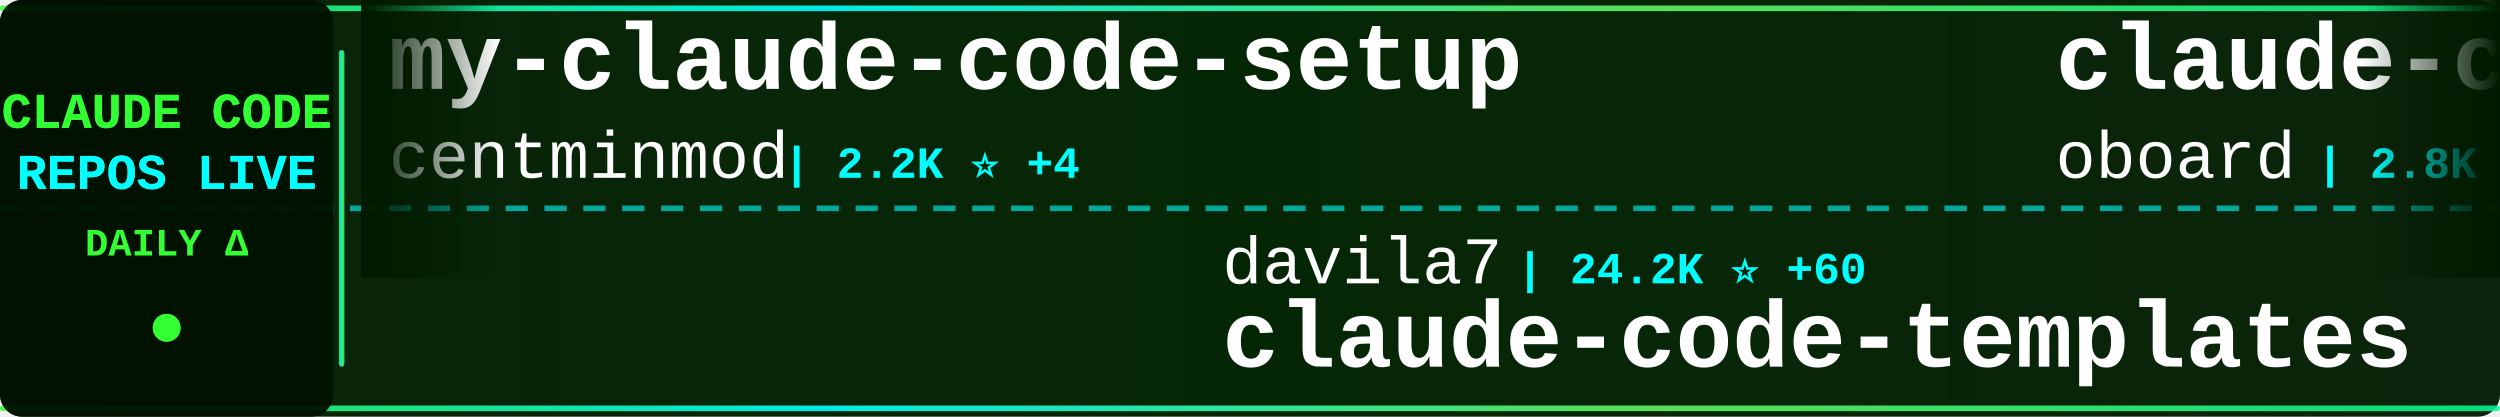
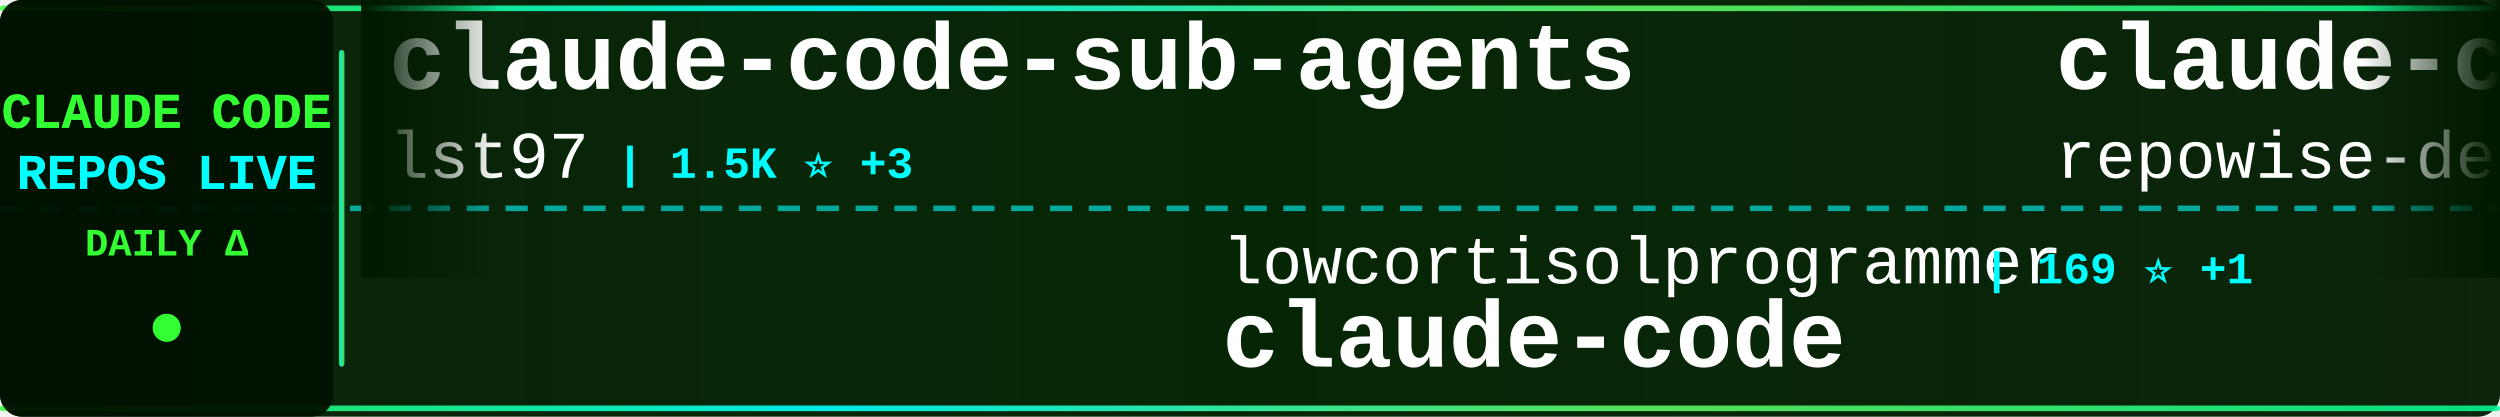
<svg xmlns="http://www.w3.org/2000/svg" width="900" height="150">
  <defs>
    <linearGradient id="tickerBg" x1="0%" y1="0%" x2="100%" y2="0%">
      <stop offset="0%" style="stop-color:#001a00;stop-opacity:0.95" />
      <stop offset="50%" style="stop-color:#002200;stop-opacity:0.98" />
      <stop offset="100%" style="stop-color:#001a00;stop-opacity:0.95" />
    </linearGradient>
    <linearGradient id="borderGrad" x1="0%" y1="0%" x2="100%" y2="0%">
      <stop offset="0%" style="stop-color:#33ff33;stop-opacity:0.85">
        <animate attributeName="stop-opacity" values="0.85;1;0.85" dur="2s" repeatCount="indefinite" />
      </stop>
      <stop offset="33%" style="stop-color:#00ffff;stop-opacity:0.9">
        <animate attributeName="stop-opacity" values="0.9;1;0.9" dur="2.2s" repeatCount="indefinite" />
      </stop>
      <stop offset="66%" style="stop-color:#66ff66;stop-opacity:0.85">
        <animate attributeName="stop-opacity" values="0.85;1;0.85" dur="1.8s" repeatCount="indefinite" />
      </stop>
      <stop offset="100%" style="stop-color:#00ff99;stop-opacity:0.85">
        <animate attributeName="stop-opacity" values="0.85;1;0.85" dur="2s" repeatCount="indefinite" />
      </stop>
    </linearGradient>
    <filter id="textGlow">
      <feGaussianBlur stdDeviation="0.1" result="coloredBlur" />
      <feMerge>
        <feMergeNode in="coloredBlur" />
        <feMergeNode in="SourceGraphic" />
      </feMerge>
    </filter>
    <filter id="metricGlow">
      <feGaussianBlur stdDeviation="0.2" result="coloredBlur" />
      <feMerge>
        <feMergeNode in="coloredBlur" />
        <feMergeNode in="SourceGraphic" />
      </feMerge>
    </filter>
    <linearGradient id="leftFade" x1="0%" y1="0%" x2="100%" y2="0%">
      <stop offset="0%" style="stop-color:#001a00;stop-opacity:1" />
      <stop offset="100%" style="stop-color:#001a00;stop-opacity:0" />
    </linearGradient>
    <linearGradient id="rightFade" x1="0%" y1="0%" x2="100%" y2="0%">
      <stop offset="0%" style="stop-color:#001a00;stop-opacity:0" />
      <stop offset="100%" style="stop-color:#001a00;stop-opacity:1" />
    </linearGradient>
  </defs>
  <rect width="900" height="150" fill="url(#tickerBg)" rx="8" />
  <rect x="0" y="2" width="900" height="2" fill="url(#borderGrad)" rx="1" />
  <rect x="0" y="146" width="900" height="2" fill="url(#borderGrad)" rx="1" />
  <line x1="0" y1="75" x2="900" y2="75" stroke="#00ffff" stroke-width="2" stroke-dasharray="8 6" opacity="0.6" />
  <rect x="0" y="0" width="120" height="150" fill="#001100" opacity="0.95" rx="8" />
  <text x="60" y="46" font-family="'Courier New', monospace" font-size="18" font-weight="bold" fill="#33ff33" text-anchor="middle" filter="url(#textGlow)">
    CLAUDE CODE
  </text>
  <text x="60" y="68" font-family="'Courier New', monospace" font-size="18" font-weight="bold" fill="#00ffff" text-anchor="middle" filter="url(#textGlow)">
    REPOS LIVE
  </text>
  <text x="60" y="92" font-family="'Courier New', monospace" font-size="14" font-weight="bold" fill="#33ff33" text-anchor="middle">
    DAILY Δ
  </text>
  <circle cx="60" cy="118" r="5" fill="#33ff33" filter="url(#metricGlow)">
    <animate attributeName="r" values="4;6;4" dur="1.5s" repeatCount="indefinite" />
    <animate attributeName="opacity" values="0.6;1;0.6" dur="1.5s" repeatCount="indefinite" />
  </circle>
  <rect x="122" y="18" width="2" height="114" fill="url(#borderGrad)" rx="1" />
  <clipPath id="tickerClip">
    <rect x="130" y="0" width="770" height="150" />
  </clipPath>
  <g clip-path="url(#tickerClip)">
    <g id="tickerItems">
      <animateTransform attributeName="transform" attributeType="XML" type="translate" from="0 0" to="-3000 0" dur="54s" repeatCount="indefinite" />
      <g transform="translate(0, 0)">
-         <text x="140" y="32" font-family="'Courier New', monospace" font-size="34" font-weight="bold" fill="#ffffff">my-claude-code-setup</text>
-         <text x="140" y="64" font-family="'Courier New', monospace" font-size="24" font-weight="normal" fill="#ffffff" opacity="1.0">centminmod</text>
-         <text x="282" y="64" font-family="'Courier New', monospace" font-size="16" font-weight="bold" fill="#00ffff"> | 2.2K ⭐ +4</text>
+         <text x="140" y="32" font-family="'Courier New', monospace" font-size="34" font-weight="bold" fill="#ffffff">claude-code-sub-agents</text>
+         <text x="140" y="64" font-family="'Courier New', monospace" font-size="24" font-weight="normal" fill="#ffffff" opacity="1.0">lst97</text>
+         <text x="222" y="64" font-family="'Courier New', monospace" font-size="16" font-weight="bold" fill="#00ffff"> | 1.5K ⭐ +3</text>
      </g>
      <g transform="translate(300, 0)">
-         <text x="140" y="102" font-family="'Courier New', monospace" font-size="24" font-weight="normal" fill="#ffffff" opacity="1.0">davila7</text>
-         <text x="246" y="102" font-family="'Courier New', monospace" font-size="16" font-weight="bold" fill="#00ffff"> | 24.2K ⭐ +60</text>
-         <text x="140" y="132" font-family="'Courier New', monospace" font-size="34" font-weight="bold" fill="#ffffff">claude-code-templates</text>
+         <text x="140" y="102" font-family="'Courier New', monospace" font-size="24" font-weight="normal" fill="#ffffff" opacity="1.0">lowcortisolprogrammer</text>
+         <text x="414" y="102" font-family="'Courier New', monospace" font-size="16" font-weight="bold" fill="#00ffff"> | 169 ⭐ +1</text>
+         <text x="140" y="132" font-family="'Courier New', monospace" font-size="34" font-weight="bold" fill="#ffffff">claude-code</text>
      </g>
      <g transform="translate(600, 0)">
-         <text x="140" y="32" font-family="'Courier New', monospace" font-size="34" font-weight="bold" fill="#ffffff">claude-code-rev</text>
-         <text x="140" y="64" font-family="'Courier New', monospace" font-size="24" font-weight="normal" fill="#ffffff" opacity="1.0">oboard</text>
-         <text x="234" y="64" font-family="'Courier New', monospace" font-size="16" font-weight="bold" fill="#00ffff"> | 2.8K ⭐ +42</text>
+         <text x="140" y="32" font-family="'Courier New', monospace" font-size="34" font-weight="bold" fill="#ffffff">claude-code-prompts</text>
+         <text x="140" y="64" font-family="'Courier New', monospace" font-size="24" font-weight="normal" fill="#ffffff" opacity="1.0">repowise-dev</text>
+         <text x="306" y="64" font-family="'Courier New', monospace" font-size="16" font-weight="bold" fill="#00ffff"> | 823 ⭐ +32</text>
      </g>
      <g transform="translate(900, 0)">
-         <text x="140" y="102" font-family="'Courier New', monospace" font-size="24" font-weight="normal" fill="#ffffff" opacity="1.0">sugyan</text>
-         <text x="234" y="102" font-family="'Courier New', monospace" font-size="16" font-weight="bold" fill="#00ffff"> | 1.0K ⭐ +3</text>
-         <text x="140" y="132" font-family="'Courier New', monospace" font-size="34" font-weight="bold" fill="#ffffff">claude-code-webui</text>
+         <text x="140" y="102" font-family="'Courier New', monospace" font-size="24" font-weight="normal" fill="#ffffff" opacity="1.0">Maciek-roboblog</text>
+         <text x="342" y="102" font-family="'Courier New', monospace" font-size="16" font-weight="bold" fill="#00ffff"> | 7.4K ⭐ +23</text>
+         <text x="140" y="132" font-family="'Courier New', monospace" font-size="34" font-weight="bold" fill="#ffffff">Claude-Code-Usage-Monito...</text>
      </g>
      <g transform="translate(1200, 0)">
-         <text x="140" y="32" font-family="'Courier New', monospace" font-size="34" font-weight="bold" fill="#ffffff">claudecodeui</text>
-         <text x="140" y="64" font-family="'Courier New', monospace" font-size="24" font-weight="normal" fill="#ffffff" opacity="1.0">siteboon</text>
-         <text x="258" y="64" font-family="'Courier New', monospace" font-size="16" font-weight="bold" fill="#00ffff"> | 9.5K ⭐ +43</text>
+         <text x="140" y="32" font-family="'Courier New', monospace" font-size="34" font-weight="bold" fill="#ffffff">Open-ClaudeCode</text>
+         <text x="140" y="64" font-family="'Courier New', monospace" font-size="24" font-weight="normal" fill="#ffffff" opacity="1.0">LING71671</text>
+         <text x="270" y="64" font-family="'Courier New', monospace" font-size="16" font-weight="bold" fill="#00ffff"> | 674 ⭐ +19</text>
      </g>
      <g transform="translate(1500, 0)">
-         <text x="140" y="102" font-family="'Courier New', monospace" font-size="24" font-weight="normal" fill="#ffffff" opacity="1.0">anthropics</text>
-         <text x="282" y="102" font-family="'Courier New', monospace" font-size="16" font-weight="bold" fill="#00ffff"> | 111.8K ⭐ +697</text>
-         <text x="140" y="132" font-family="'Courier New', monospace" font-size="34" font-weight="bold" fill="#ffffff">skills</text>
+         <text x="140" y="102" font-family="'Courier New', monospace" font-size="24" font-weight="normal" fill="#ffffff" opacity="1.0">yasasbanukaofficial</text>
+         <text x="390" y="102" font-family="'Courier New', monospace" font-size="16" font-weight="bold" fill="#00ffff"> | 1.9K ⭐ +159</text>
+         <text x="140" y="132" font-family="'Courier New', monospace" font-size="34" font-weight="bold" fill="#ffffff">claude-code</text>
      </g>
      <g transform="translate(1800, 0)">
-         <text x="140" y="32" font-family="'Courier New', monospace" font-size="34" font-weight="bold" fill="#ffffff">claude-code-telegram</text>
-         <text x="140" y="64" font-family="'Courier New', monospace" font-size="24" font-weight="normal" fill="#ffffff" opacity="1.0">RichardAtCT</text>
-         <text x="294" y="64" font-family="'Courier New', monospace" font-size="16" font-weight="bold" fill="#00ffff"> | 2.4K ⭐ +14</text>
+         <text x="140" y="32" font-family="'Courier New', monospace" font-size="34" font-weight="bold" fill="#ffffff">claude-code</text>
+         <text x="140" y="64" font-family="'Courier New', monospace" font-size="24" font-weight="normal" fill="#ffffff" opacity="1.0">isboyjc</text>
+         <text x="246" y="64" font-family="'Courier New', monospace" font-size="16" font-weight="bold" fill="#00ffff"> | 131 ⭐ +4</text>
      </g>
      <g transform="translate(2100, 0)">
-         <text x="140" y="102" font-family="'Courier New', monospace" font-size="24" font-weight="normal" fill="#ffffff" opacity="1.0">hangsman</text>
-         <text x="258" y="102" font-family="'Courier New', monospace" font-size="16" font-weight="bold" fill="#00ffff"> | 737 ⭐ +8</text>
-         <text x="140" y="132" font-family="'Courier New', monospace" font-size="34" font-weight="bold" fill="#ffffff">claude-code-source</text>
+         <text x="140" y="102" font-family="'Courier New', monospace" font-size="24" font-weight="normal" fill="#ffffff" opacity="1.0">Kuberwastaken</text>
+         <text x="318" y="102" font-family="'Courier New', monospace" font-size="16" font-weight="bold" fill="#00ffff"> | 8.6K ⭐ +191</text>
+         <text x="140" y="132" font-family="'Courier New', monospace" font-size="34" font-weight="bold" fill="#ffffff">claurst</text>
      </g>
      <g transform="translate(2400, 0)">
-         <text x="140" y="32" font-family="'Courier New', monospace" font-size="34" font-weight="bold" fill="#ffffff">CLIProxyAPI</text>
-         <text x="140" y="64" font-family="'Courier New', monospace" font-size="24" font-weight="normal" fill="#ffffff" opacity="1.0">router-for-me</text>
-         <text x="318" y="64" font-family="'Courier New', monospace" font-size="16" font-weight="bold" fill="#00ffff"> | 23.6K ⭐ +265</text>
+         <text x="140" y="32" font-family="'Courier New', monospace" font-size="34" font-weight="bold" fill="#ffffff">claude-code</text>
+         <text x="140" y="64" font-family="'Courier New', monospace" font-size="24" font-weight="normal" fill="#ffffff" opacity="1.0">mehmoodosman</text>
+         <text x="306" y="64" font-family="'Courier New', monospace" font-size="16" font-weight="bold" fill="#00ffff"> | 156 ⭐ +10</text>
      </g>
      <g transform="translate(2700, 0)">
-         <text x="140" y="102" font-family="'Courier New', monospace" font-size="24" font-weight="normal" fill="#ffffff" opacity="1.0">ghuntley</text>
-         <text x="258" y="102" font-family="'Courier New', monospace" font-size="16" font-weight="bold" fill="#00ffff"> | 965 ⭐ +1</text>
-         <text x="140" y="132" font-family="'Courier New', monospace" font-size="34" font-weight="bold" fill="#ffffff">claude-code-source-code-...</text>
+         <text x="140" y="102" font-family="'Courier New', monospace" font-size="24" font-weight="normal" fill="#ffffff" opacity="1.0">garrytan</text>
+         <text x="258" y="102" font-family="'Courier New', monospace" font-size="16" font-weight="bold" fill="#00ffff"> | 66.0K ⭐ +1.0K</text>
+         <text x="140" y="132" font-family="'Courier New', monospace" font-size="34" font-weight="bold" fill="#ffffff">gstack</text>
      </g>
      <g transform="translate(3000, 0)">
-         <text x="140" y="32" font-family="'Courier New', monospace" font-size="34" font-weight="bold" fill="#ffffff">my-claude-code-setup</text>
-         <text x="140" y="64" font-family="'Courier New', monospace" font-size="24" font-weight="normal" fill="#ffffff" opacity="1.0">centminmod</text>
-         <text x="282" y="64" font-family="'Courier New', monospace" font-size="16" font-weight="bold" fill="#00ffff"> | 2.2K ⭐ +4</text>
+         <text x="140" y="32" font-family="'Courier New', monospace" font-size="34" font-weight="bold" fill="#ffffff">claude-code-sub-agents</text>
+         <text x="140" y="64" font-family="'Courier New', monospace" font-size="24" font-weight="normal" fill="#ffffff" opacity="1.0">lst97</text>
+         <text x="222" y="64" font-family="'Courier New', monospace" font-size="16" font-weight="bold" fill="#00ffff"> | 1.5K ⭐ +3</text>
      </g>
      <g transform="translate(3300, 0)">
-         <text x="140" y="102" font-family="'Courier New', monospace" font-size="24" font-weight="normal" fill="#ffffff" opacity="1.0">davila7</text>
-         <text x="246" y="102" font-family="'Courier New', monospace" font-size="16" font-weight="bold" fill="#00ffff"> | 24.2K ⭐ +60</text>
-         <text x="140" y="132" font-family="'Courier New', monospace" font-size="34" font-weight="bold" fill="#ffffff">claude-code-templates</text>
+         <text x="140" y="102" font-family="'Courier New', monospace" font-size="24" font-weight="normal" fill="#ffffff" opacity="1.0">lowcortisolprogrammer</text>
+         <text x="414" y="102" font-family="'Courier New', monospace" font-size="16" font-weight="bold" fill="#00ffff"> | 169 ⭐ +1</text>
+         <text x="140" y="132" font-family="'Courier New', monospace" font-size="34" font-weight="bold" fill="#ffffff">claude-code</text>
      </g>
      <g transform="translate(3600, 0)">
-         <text x="140" y="32" font-family="'Courier New', monospace" font-size="34" font-weight="bold" fill="#ffffff">claude-code-rev</text>
-         <text x="140" y="64" font-family="'Courier New', monospace" font-size="24" font-weight="normal" fill="#ffffff" opacity="1.0">oboard</text>
-         <text x="234" y="64" font-family="'Courier New', monospace" font-size="16" font-weight="bold" fill="#00ffff"> | 2.8K ⭐ +42</text>
+         <text x="140" y="32" font-family="'Courier New', monospace" font-size="34" font-weight="bold" fill="#ffffff">claude-code-prompts</text>
+         <text x="140" y="64" font-family="'Courier New', monospace" font-size="24" font-weight="normal" fill="#ffffff" opacity="1.0">repowise-dev</text>
+         <text x="306" y="64" font-family="'Courier New', monospace" font-size="16" font-weight="bold" fill="#00ffff"> | 823 ⭐ +32</text>
      </g>
      <g transform="translate(3900, 0)">
-         <text x="140" y="102" font-family="'Courier New', monospace" font-size="24" font-weight="normal" fill="#ffffff" opacity="1.0">sugyan</text>
-         <text x="234" y="102" font-family="'Courier New', monospace" font-size="16" font-weight="bold" fill="#00ffff"> | 1.0K ⭐ +3</text>
-         <text x="140" y="132" font-family="'Courier New', monospace" font-size="34" font-weight="bold" fill="#ffffff">claude-code-webui</text>
+         <text x="140" y="102" font-family="'Courier New', monospace" font-size="24" font-weight="normal" fill="#ffffff" opacity="1.0">Maciek-roboblog</text>
+         <text x="342" y="102" font-family="'Courier New', monospace" font-size="16" font-weight="bold" fill="#00ffff"> | 7.4K ⭐ +23</text>
+         <text x="140" y="132" font-family="'Courier New', monospace" font-size="34" font-weight="bold" fill="#ffffff">Claude-Code-Usage-Monito...</text>
      </g>
    </g>
  </g>
  <rect x="130" y="0" width="50" height="100" fill="url(#leftFade)" />
  <rect x="850" y="0" width="50" height="100" fill="url(#rightFade)" />
</svg>
